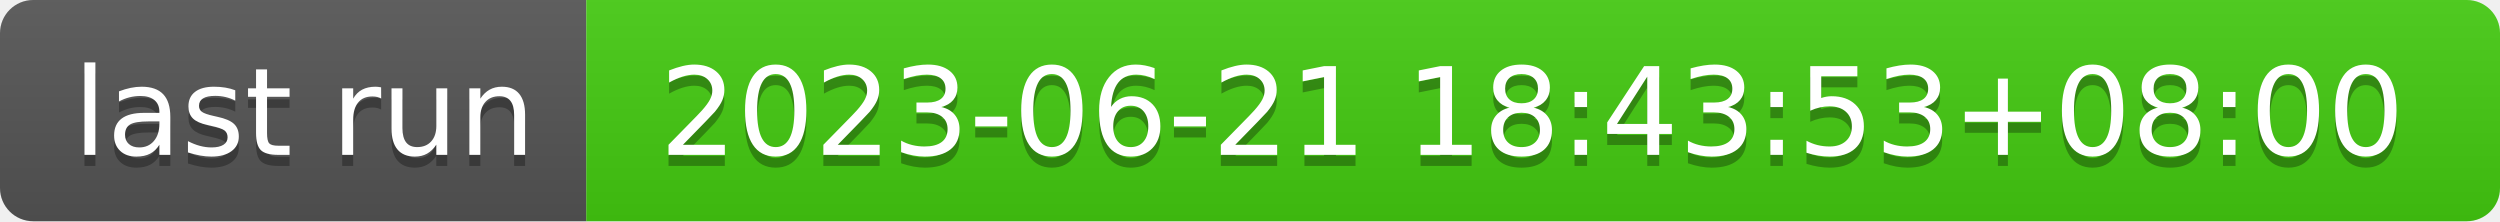
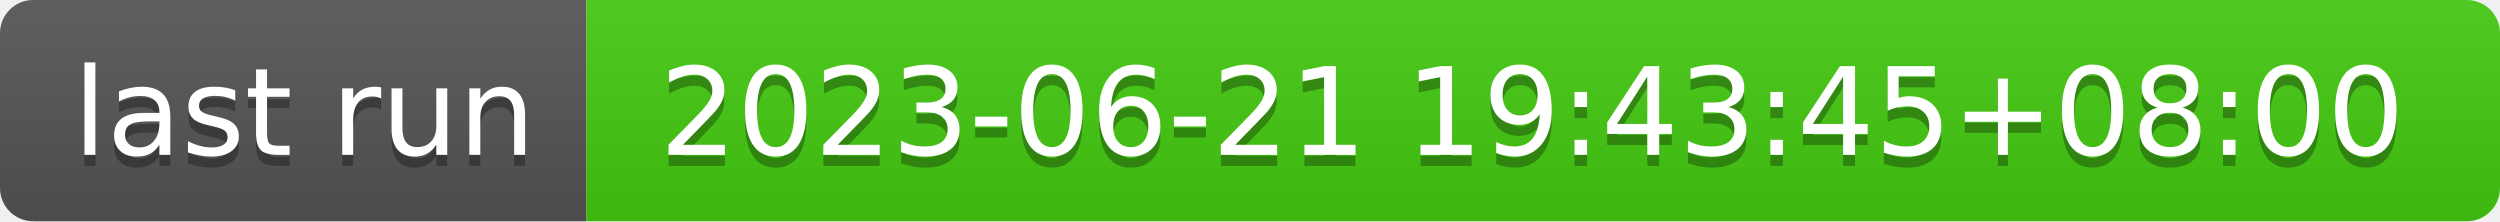
- <svg xmlns="http://www.w3.org/2000/svg" width="226" height="20" role="img" aria-label="last run: 2023-06-21 18:43:53+08:00">
+ <svg xmlns="http://www.w3.org/2000/svg" width="226" height="20" role="img" aria-label="last run: 2023-06-21 19:43:45+08:00">
  <linearGradient id="s" x2="0" y2="100%">
    <stop offset="0" stop-color="#bbb" stop-opacity=".1" />
    <stop offset="1" stop-opacity=".1" />
  </linearGradient>
  <clipPath id="r">
    <rect width="226" height="20" rx="3" fill="#fff" />
  </clipPath>
  <g clip-path="url(#r)">
    <rect width="53" height="20" fill="#555" />
    <rect x="53" width="173" height="20" fill="#4c1" />
    <rect width="226" height="20" fill="url(#s)" />
  </g>
  <g fill="#fff" text-anchor="middle" font-family="Verdana,Geneva,DejaVu Sans,sans-serif" text-rendering="geometricPrecision" font-size="110">
    <text aria-hidden="true" x="275" y="150" fill="#010101" fill-opacity=".3" transform="scale(.1)" textLength="430">last run</text>
    <text x="275" y="140" transform="scale(.1)" fill="#fff" textLength="430">last run</text>
-     <text aria-hidden="true" x="1385" y="150" fill="#010101" fill-opacity=".3" transform="scale(.1)" textLength="1630">2023-06-21 18:43:53+08:00</text>
-     <text x="1385" y="140" transform="scale(.1)" fill="#fff" textLength="1630">2023-06-21 18:43:53+08:00</text>
+     <text aria-hidden="true" x="1385" y="150" fill="#010101" fill-opacity=".3" transform="scale(.1)" textLength="1630">2023-06-21 19:43:45+08:00</text>
+     <text x="1385" y="140" transform="scale(.1)" fill="#fff" textLength="1630">2023-06-21 19:43:45+08:00</text>
  </g>
</svg>
